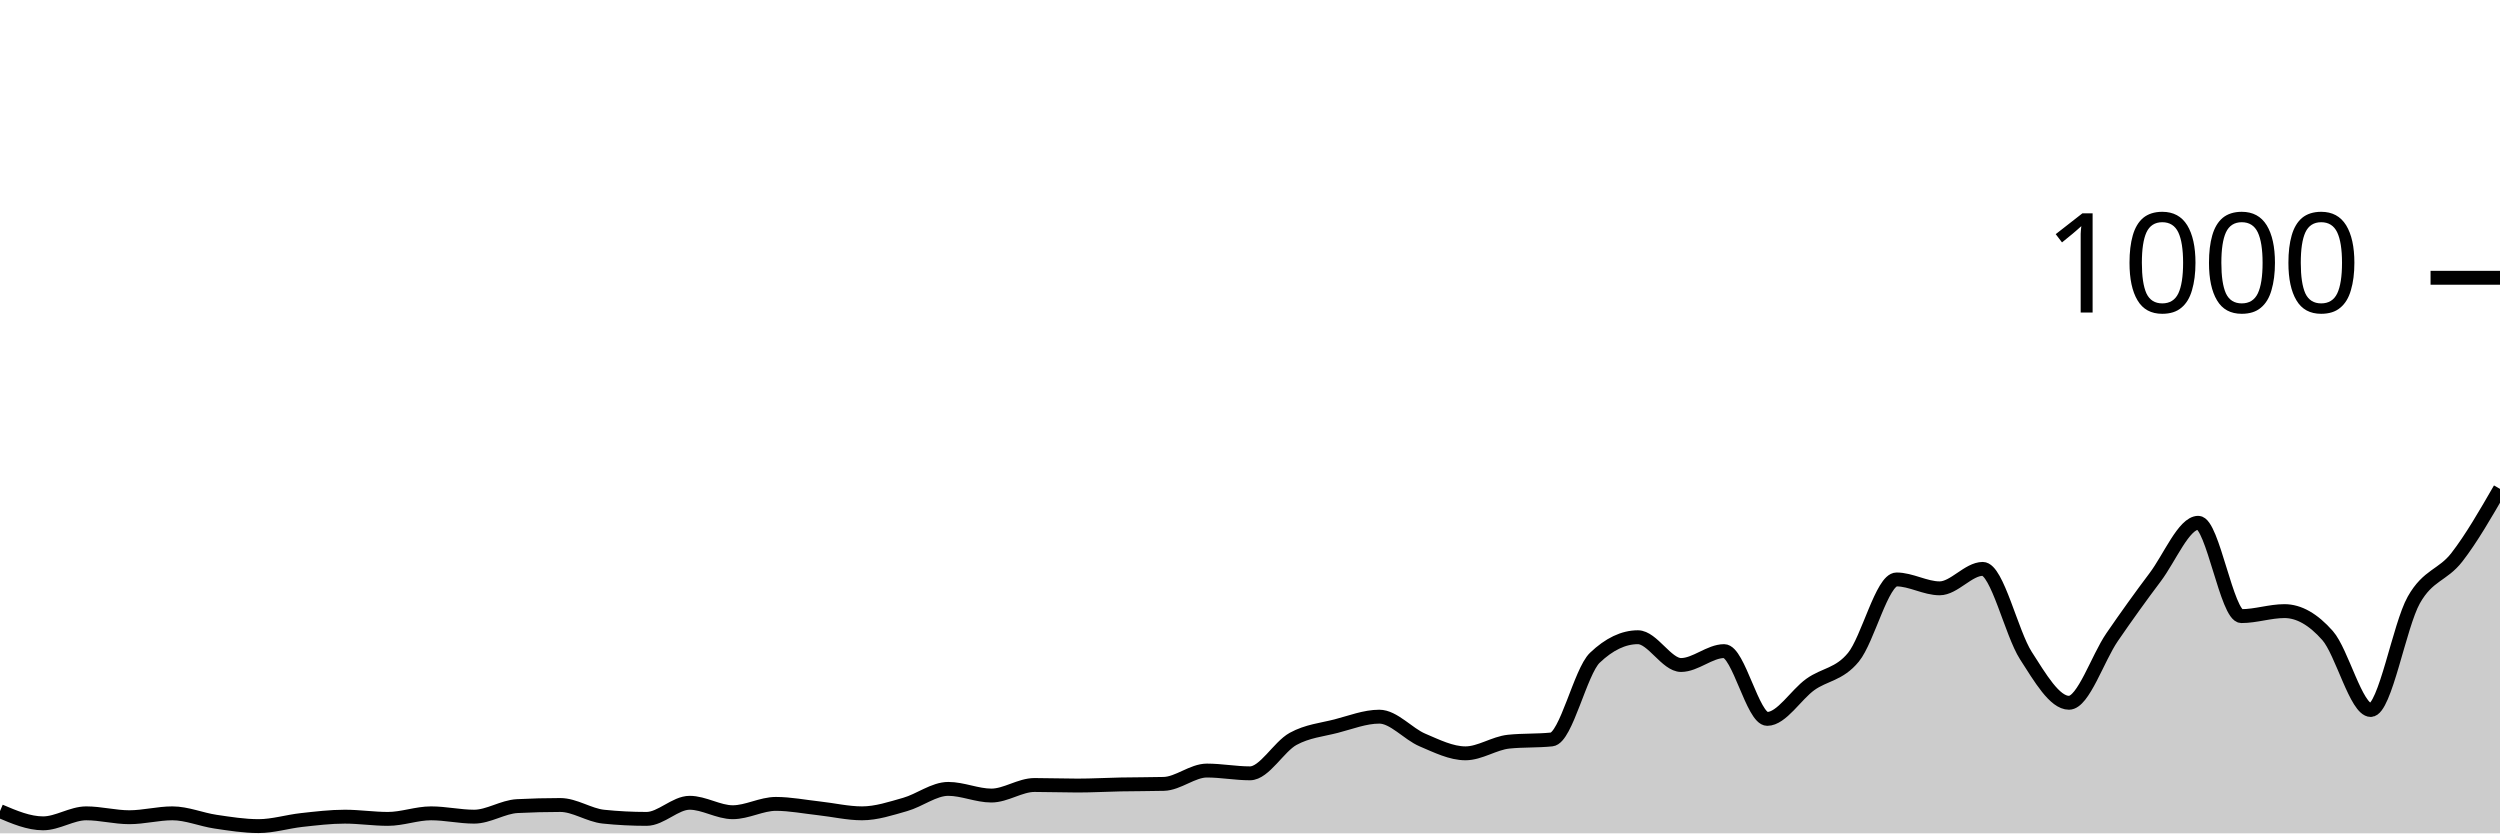
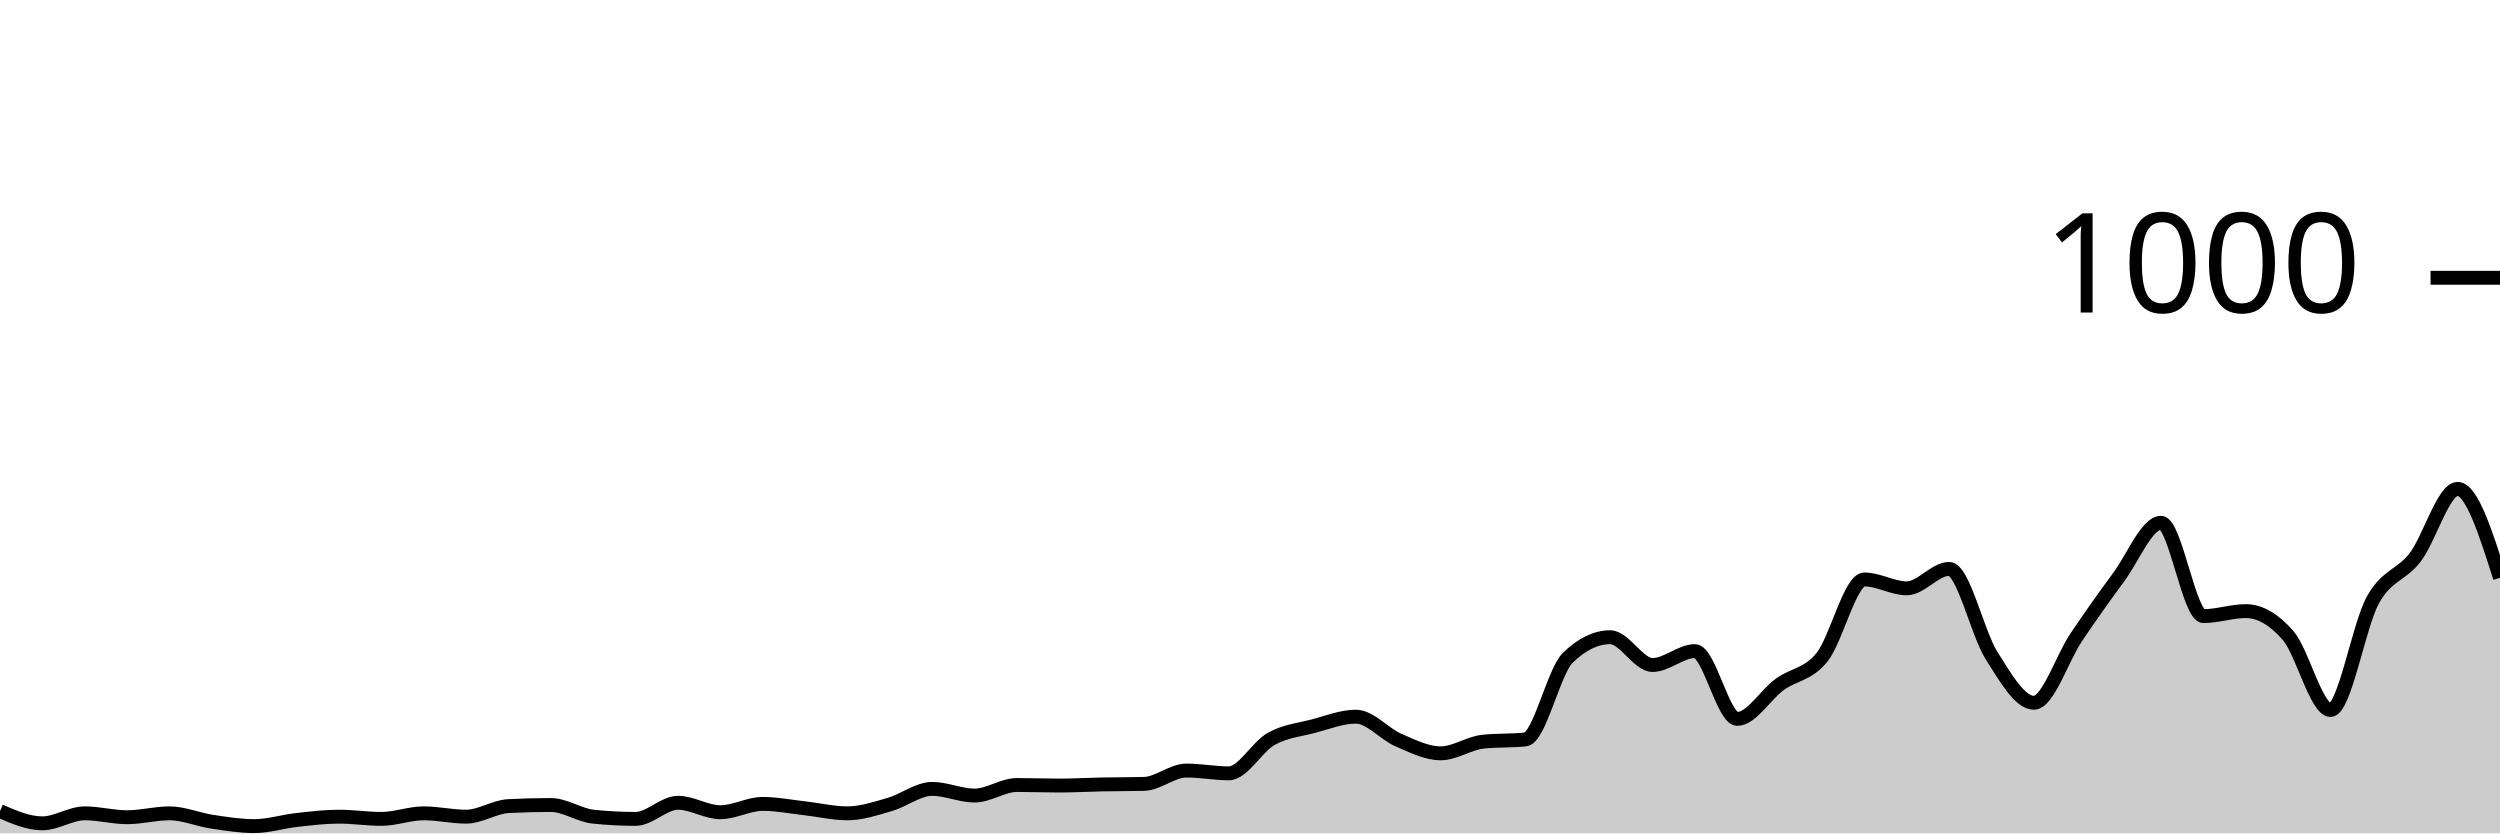
<svg xmlns="http://www.w3.org/2000/svg" viewBox="0 0 180 60">
  <g transform="translate(0,20)">
-     <path class="area" fill="rgba(0, 0, 0, 0.2)" d="M0,38.4C1.034,38.84,2.069,39.28,3.103,39.28C4.138,39.28,5.172,38.56,6.207,38.56C7.241,38.56,8.276,38.84,9.31,38.84C10.345,38.84,11.379,38.56,12.414,38.56C13.448,38.56,14.483,39.007,15.517,39.16C16.552,39.313,17.586,39.48,18.621,39.48C19.655,39.48,20.69,39.153,21.724,39.04C22.759,38.927,23.793,38.8,24.828,38.8C25.862,38.8,26.897,38.96,27.931,38.96C28.966,38.96,30,38.56,31.034,38.56C32.069,38.56,33.103,38.8,34.138,38.8C35.172,38.8,36.207,38.093,37.241,38.04C38.276,37.987,39.31,37.96,40.345,37.96C41.379,37.96,42.414,38.693,43.448,38.8C44.483,38.907,45.517,38.96,46.552,38.96C47.586,38.96,48.621,37.8,49.655,37.8C50.69,37.8,51.724,38.48,52.759,38.48C53.793,38.48,54.828,37.88,55.862,37.88C56.897,37.88,57.931,38.087,58.966,38.2C60,38.313,61.034,38.56,62.069,38.56C63.103,38.56,64.138,38.213,65.172,37.92C66.207,37.627,67.241,36.8,68.276,36.8C69.31,36.8,70.345,37.28,71.379,37.28C72.414,37.28,73.448,36.52,74.483,36.52C75.517,36.52,76.552,36.56,77.586,36.56C78.621,36.56,79.655,36.5,80.69,36.48C81.724,36.46,82.759,36.467,83.793,36.44C84.828,36.413,85.862,35.48,86.897,35.48C87.931,35.48,88.966,35.68,90,35.68C91.034,35.68,92.069,33.767,93.103,33.2C94.138,32.633,95.172,32.547,96.207,32.28C97.241,32.013,98.276,31.6,99.31,31.6C100.345,31.6,101.379,32.84,102.414,33.28C103.448,33.72,104.483,34.24,105.517,34.24C106.552,34.24,107.586,33.507,108.621,33.4C109.655,33.293,110.69,33.347,111.724,33.24C112.759,33.133,113.793,28.347,114.828,27.36C115.862,26.373,116.897,25.88,117.931,25.88C118.966,25.88,120,27.88,121.034,27.88C122.069,27.88,123.103,26.88,124.138,26.88C125.172,26.88,126.207,31.76,127.241,31.76C128.276,31.76,129.31,30.02,130.345,29.28C131.379,28.54,132.414,28.58,133.448,27.32C134.483,26.06,135.517,21.72,136.552,21.72C137.586,21.72,138.621,22.36,139.655,22.36C140.69,22.36,141.724,20.96,142.759,20.96C143.793,20.96,144.828,25.593,145.862,27.2C146.897,28.807,147.931,30.6,148.966,30.6C150,30.6,151.034,27.387,152.069,25.88C153.103,24.373,154.138,22.933,155.172,21.56C156.207,20.187,157.241,17.64,158.276,17.64C159.31,17.64,160.345,24.36,161.379,24.36C162.414,24.36,163.448,24,164.483,24C165.517,24,166.552,24.587,167.586,25.76C168.621,26.933,169.655,31.12,170.69,31.12C171.724,31.12,172.759,25.033,173.793,23.2C174.828,21.367,175.862,21.453,176.897,20.12C177.931,18.787,178.966,16.993,180,15.2L180,40C178.966,40,177.931,40,176.897,40C175.862,40,174.828,40,173.793,40C172.759,40,171.724,40,170.69,40C169.655,40,168.621,40,167.586,40C166.552,40,165.517,40,164.483,40C163.448,40,162.414,40,161.379,40C160.345,40,159.31,40,158.276,40C157.241,40,156.207,40,155.172,40C154.138,40,153.103,40,152.069,40C151.034,40,150,40,148.966,40C147.931,40,146.897,40,145.862,40C144.828,40,143.793,40,142.759,40C141.724,40,140.69,40,139.655,40C138.621,40,137.586,40,136.552,40C135.517,40,134.483,40,133.448,40C132.414,40,131.379,40,130.345,40C129.31,40,128.276,40,127.241,40C126.207,40,125.172,40,124.138,40C123.103,40,122.069,40,121.034,40C120,40,118.966,40,117.931,40C116.897,40,115.862,40,114.828,40C113.793,40,112.759,40,111.724,40C110.69,40,109.655,40,108.621,40C107.586,40,106.552,40,105.517,40C104.483,40,103.448,40,102.414,40C101.379,40,100.345,40,99.31,40C98.276,40,97.241,40,96.207,40C95.172,40,94.138,40,93.103,40C92.069,40,91.034,40,90,40C88.966,40,87.931,40,86.897,40C85.862,40,84.828,40,83.793,40C82.759,40,81.724,40,80.69,40C79.655,40,78.621,40,77.586,40C76.552,40,75.517,40,74.483,40C73.448,40,72.414,40,71.379,40C70.345,40,69.31,40,68.276,40C67.241,40,66.207,40,65.172,40C64.138,40,63.103,40,62.069,40C61.034,40,60,40,58.966,40C57.931,40,56.897,40,55.862,40C54.828,40,53.793,40,52.759,40C51.724,40,50.69,40,49.655,40C48.621,40,47.586,40,46.552,40C45.517,40,44.483,40,43.448,40C42.414,40,41.379,40,40.345,40C39.31,40,38.276,40,37.241,40C36.207,40,35.172,40,34.138,40C33.103,40,32.069,40,31.034,40C30,40,28.966,40,27.931,40C26.897,40,25.862,40,24.828,40C23.793,40,22.759,40,21.724,40C20.69,40,19.655,40,18.621,40C17.586,40,16.552,40,15.517,40C14.483,40,13.448,40,12.414,40C11.379,40,10.345,40,9.31,40C8.276,40,7.241,40,6.207,40C5.172,40,4.138,40,3.103,40C2.069,40,1.034,40,0,40Z" />
-     <path class="line" stroke="black" fill="none" d="M0,38.4C1.034,38.84,2.069,39.28,3.103,39.28C4.138,39.28,5.172,38.56,6.207,38.56C7.241,38.56,8.276,38.84,9.31,38.84C10.345,38.84,11.379,38.56,12.414,38.56C13.448,38.56,14.483,39.007,15.517,39.16C16.552,39.313,17.586,39.48,18.621,39.48C19.655,39.48,20.69,39.153,21.724,39.04C22.759,38.927,23.793,38.8,24.828,38.8C25.862,38.8,26.897,38.96,27.931,38.96C28.966,38.96,30,38.56,31.034,38.56C32.069,38.56,33.103,38.8,34.138,38.8C35.172,38.8,36.207,38.093,37.241,38.04C38.276,37.987,39.31,37.96,40.345,37.96C41.379,37.96,42.414,38.693,43.448,38.8C44.483,38.907,45.517,38.96,46.552,38.96C47.586,38.96,48.621,37.8,49.655,37.8C50.69,37.8,51.724,38.48,52.759,38.48C53.793,38.48,54.828,37.88,55.862,37.88C56.897,37.88,57.931,38.087,58.966,38.2C60,38.313,61.034,38.56,62.069,38.56C63.103,38.56,64.138,38.213,65.172,37.92C66.207,37.627,67.241,36.8,68.276,36.8C69.31,36.8,70.345,37.28,71.379,37.28C72.414,37.28,73.448,36.52,74.483,36.52C75.517,36.52,76.552,36.56,77.586,36.56C78.621,36.56,79.655,36.5,80.69,36.48C81.724,36.46,82.759,36.467,83.793,36.44C84.828,36.413,85.862,35.48,86.897,35.48C87.931,35.48,88.966,35.68,90,35.68C91.034,35.68,92.069,33.767,93.103,33.2C94.138,32.633,95.172,32.547,96.207,32.28C97.241,32.013,98.276,31.6,99.31,31.6C100.345,31.6,101.379,32.84,102.414,33.28C103.448,33.72,104.483,34.24,105.517,34.24C106.552,34.24,107.586,33.507,108.621,33.4C109.655,33.293,110.69,33.347,111.724,33.24C112.759,33.133,113.793,28.347,114.828,27.36C115.862,26.373,116.897,25.88,117.931,25.88C118.966,25.88,120,27.88,121.034,27.88C122.069,27.88,123.103,26.88,124.138,26.88C125.172,26.88,126.207,31.76,127.241,31.76C128.276,31.76,129.31,30.02,130.345,29.28C131.379,28.54,132.414,28.58,133.448,27.32C134.483,26.06,135.517,21.72,136.552,21.72C137.586,21.72,138.621,22.36,139.655,22.36C140.69,22.36,141.724,20.96,142.759,20.96C143.793,20.96,144.828,25.593,145.862,27.2C146.897,28.807,147.931,30.6,148.966,30.6C150,30.6,151.034,27.387,152.069,25.88C153.103,24.373,154.138,22.933,155.172,21.56C156.207,20.187,157.241,17.64,158.276,17.64C159.31,17.64,160.345,24.36,161.379,24.36C162.414,24.36,163.448,24,164.483,24C165.517,24,166.552,24.587,167.586,25.76C168.621,26.933,169.655,31.12,170.69,31.12C171.724,31.12,172.759,25.033,173.793,23.2C174.828,21.367,175.862,21.453,176.897,20.12C177.931,18.787,178.966,16.993,180,15.2" />
+     <path class="area" fill="rgba(0, 0, 0, 0.2)" d="M0,38.4C1.017,38.84,2.034,39.28,3.051,39.28C4.068,39.28,5.085,38.56,6.102,38.56C7.119,38.56,8.136,38.84,9.153,38.84C10.169,38.84,11.186,38.56,12.203,38.56C13.22,38.56,14.237,39.007,15.254,39.16C16.271,39.313,17.288,39.48,18.305,39.48C19.322,39.48,20.339,39.153,21.356,39.04C22.373,38.927,23.39,38.8,24.407,38.8C25.424,38.8,26.441,38.96,27.458,38.96C28.475,38.96,29.492,38.56,30.508,38.56C31.525,38.56,32.542,38.8,33.559,38.8C34.576,38.8,35.593,38.093,36.61,38.04C37.627,37.987,38.644,37.96,39.661,37.96C40.678,37.96,41.695,38.693,42.712,38.8C43.729,38.907,44.746,38.96,45.763,38.96C46.78,38.96,47.797,37.8,48.814,37.8C49.831,37.8,50.847,38.48,51.864,38.48C52.881,38.48,53.898,37.88,54.915,37.88C55.932,37.88,56.949,38.087,57.966,38.2C58.983,38.313,60,38.56,61.017,38.56C62.034,38.56,63.051,38.213,64.068,37.92C65.085,37.627,66.102,36.8,67.119,36.8C68.136,36.8,69.153,37.28,70.169,37.28C71.186,37.28,72.203,36.52,73.22,36.52C74.237,36.52,75.254,36.56,76.271,36.56C77.288,36.56,78.305,36.5,79.322,36.48C80.339,36.46,81.356,36.467,82.373,36.44C83.39,36.413,84.407,35.48,85.424,35.48C86.441,35.48,87.458,35.68,88.475,35.68C89.492,35.68,90.508,33.767,91.525,33.2C92.542,32.633,93.559,32.547,94.576,32.28C95.593,32.013,96.61,31.6,97.627,31.6C98.644,31.6,99.661,32.84,100.678,33.28C101.695,33.72,102.712,34.24,103.729,34.24C104.746,34.24,105.763,33.507,106.78,33.4C107.797,33.293,108.814,33.347,109.831,33.24C110.847,33.133,111.864,28.347,112.881,27.36C113.898,26.373,114.915,25.88,115.932,25.88C116.949,25.88,117.966,27.88,118.983,27.88C120,27.88,121.017,26.88,122.034,26.88C123.051,26.88,124.068,31.76,125.085,31.76C126.102,31.76,127.119,30.02,128.136,29.28C129.153,28.54,130.169,28.58,131.186,27.32C132.203,26.06,133.22,21.72,134.237,21.72C135.254,21.72,136.271,22.36,137.288,22.36C138.305,22.36,139.322,20.96,140.339,20.96C141.356,20.96,142.373,25.593,143.39,27.2C144.407,28.807,145.424,30.6,146.441,30.6C147.458,30.6,148.475,27.387,149.492,25.88C150.508,24.373,151.525,22.933,152.542,21.56C153.559,20.187,154.576,17.64,155.593,17.64C156.61,17.64,157.627,24.36,158.644,24.36C159.661,24.36,160.678,24,161.695,24C162.712,24,163.729,24.587,164.746,25.76C165.763,26.933,166.78,31.12,167.797,31.12C168.814,31.12,169.831,25.033,170.847,23.2C171.864,21.367,172.881,21.453,173.898,20.12C174.915,18.787,175.932,15.2,176.949,15.2C177.966,15.2,178.983,18.4,180,21.6L180,40C178.983,40,177.966,40,176.949,40C175.932,40,174.915,40,173.898,40C172.881,40,171.864,40,170.847,40C169.831,40,168.814,40,167.797,40C166.78,40,165.763,40,164.746,40C163.729,40,162.712,40,161.695,40C160.678,40,159.661,40,158.644,40C157.627,40,156.61,40,155.593,40C154.576,40,153.559,40,152.542,40C151.525,40,150.508,40,149.492,40C148.475,40,147.458,40,146.441,40C145.424,40,144.407,40,143.39,40C142.373,40,141.356,40,140.339,40C139.322,40,138.305,40,137.288,40C136.271,40,135.254,40,134.237,40C133.22,40,132.203,40,131.186,40C130.169,40,129.153,40,128.136,40C127.119,40,126.102,40,125.085,40C124.068,40,123.051,40,122.034,40C121.017,40,120,40,118.983,40C117.966,40,116.949,40,115.932,40C114.915,40,113.898,40,112.881,40C111.864,40,110.847,40,109.831,40C108.814,40,107.797,40,106.78,40C105.763,40,104.746,40,103.729,40C102.712,40,101.695,40,100.678,40C99.661,40,98.644,40,97.627,40C96.61,40,95.593,40,94.576,40C93.559,40,92.542,40,91.525,40C90.508,40,89.492,40,88.475,40C87.458,40,86.441,40,85.424,40C84.407,40,83.39,40,82.373,40C81.356,40,80.339,40,79.322,40C78.305,40,77.288,40,76.271,40C75.254,40,74.237,40,73.22,40C72.203,40,71.186,40,70.169,40C69.153,40,68.136,40,67.119,40C66.102,40,65.085,40,64.068,40C63.051,40,62.034,40,61.017,40C60,40,58.983,40,57.966,40C56.949,40,55.932,40,54.915,40C53.898,40,52.881,40,51.864,40C50.847,40,49.831,40,48.814,40C47.797,40,46.78,40,45.763,40C44.746,40,43.729,40,42.712,40C41.695,40,40.678,40,39.661,40C38.644,40,37.627,40,36.61,40C35.593,40,34.576,40,33.559,40C32.542,40,31.525,40,30.508,40C29.492,40,28.475,40,27.458,40C26.441,40,25.424,40,24.407,40C23.39,40,22.373,40,21.356,40C20.339,40,19.322,40,18.305,40C17.288,40,16.271,40,15.254,40C14.237,40,13.22,40,12.203,40C11.186,40,10.169,40,9.153,40C8.136,40,7.119,40,6.102,40C5.085,40,4.068,40,3.051,40C2.034,40,1.017,40,0,40Z" />
+     <path class="line" stroke="black" fill="none" d="M0,38.4C1.017,38.84,2.034,39.28,3.051,39.28C4.068,39.28,5.085,38.56,6.102,38.56C7.119,38.56,8.136,38.84,9.153,38.84C10.169,38.84,11.186,38.56,12.203,38.56C13.22,38.56,14.237,39.007,15.254,39.16C16.271,39.313,17.288,39.48,18.305,39.48C19.322,39.48,20.339,39.153,21.356,39.04C22.373,38.927,23.39,38.8,24.407,38.8C25.424,38.8,26.441,38.96,27.458,38.96C28.475,38.96,29.492,38.56,30.508,38.56C31.525,38.56,32.542,38.8,33.559,38.8C34.576,38.8,35.593,38.093,36.61,38.04C37.627,37.987,38.644,37.96,39.661,37.96C40.678,37.96,41.695,38.693,42.712,38.8C43.729,38.907,44.746,38.96,45.763,38.96C46.78,38.96,47.797,37.8,48.814,37.8C49.831,37.8,50.847,38.48,51.864,38.48C52.881,38.48,53.898,37.88,54.915,37.88C55.932,37.88,56.949,38.087,57.966,38.2C58.983,38.313,60,38.56,61.017,38.56C62.034,38.56,63.051,38.213,64.068,37.92C65.085,37.627,66.102,36.8,67.119,36.8C68.136,36.8,69.153,37.28,70.169,37.28C71.186,37.28,72.203,36.52,73.22,36.52C74.237,36.52,75.254,36.56,76.271,36.56C77.288,36.56,78.305,36.5,79.322,36.48C80.339,36.46,81.356,36.467,82.373,36.44C83.39,36.413,84.407,35.48,85.424,35.48C86.441,35.48,87.458,35.68,88.475,35.68C89.492,35.68,90.508,33.767,91.525,33.2C92.542,32.633,93.559,32.547,94.576,32.28C95.593,32.013,96.61,31.6,97.627,31.6C98.644,31.6,99.661,32.84,100.678,33.28C101.695,33.72,102.712,34.24,103.729,34.24C104.746,34.24,105.763,33.507,106.78,33.4C107.797,33.293,108.814,33.347,109.831,33.24C110.847,33.133,111.864,28.347,112.881,27.36C113.898,26.373,114.915,25.88,115.932,25.88C116.949,25.88,117.966,27.88,118.983,27.88C120,27.88,121.017,26.88,122.034,26.88C123.051,26.88,124.068,31.76,125.085,31.76C126.102,31.76,127.119,30.02,128.136,29.28C129.153,28.54,130.169,28.58,131.186,27.32C132.203,26.06,133.22,21.72,134.237,21.72C135.254,21.72,136.271,22.36,137.288,22.36C138.305,22.36,139.322,20.96,140.339,20.96C141.356,20.96,142.373,25.593,143.39,27.2C144.407,28.807,145.424,30.6,146.441,30.6C147.458,30.6,148.475,27.387,149.492,25.88C150.508,24.373,151.525,22.933,152.542,21.56C153.559,20.187,154.576,17.64,155.593,17.64C156.61,17.64,157.627,24.36,158.644,24.36C159.661,24.36,160.678,24,161.695,24C162.712,24,163.729,24.587,164.746,25.76C165.763,26.933,166.78,31.12,167.797,31.12C168.814,31.12,169.831,25.033,170.847,23.2C171.864,21.367,172.881,21.453,173.898,20.12C174.915,18.787,175.932,15.2,176.949,15.2C177.966,15.2,178.983,18.4,180,21.6" />
    <path class="axis-ceiling" stroke-width="1" stroke="black" fill="none" d="M175,0L180,0" />
    <text class="axis-ceiling-label" font-family="sans-serif" text-anchor="end" font-size="10px" x="170" y="2.5">1000</text>
  </g>
</svg>
